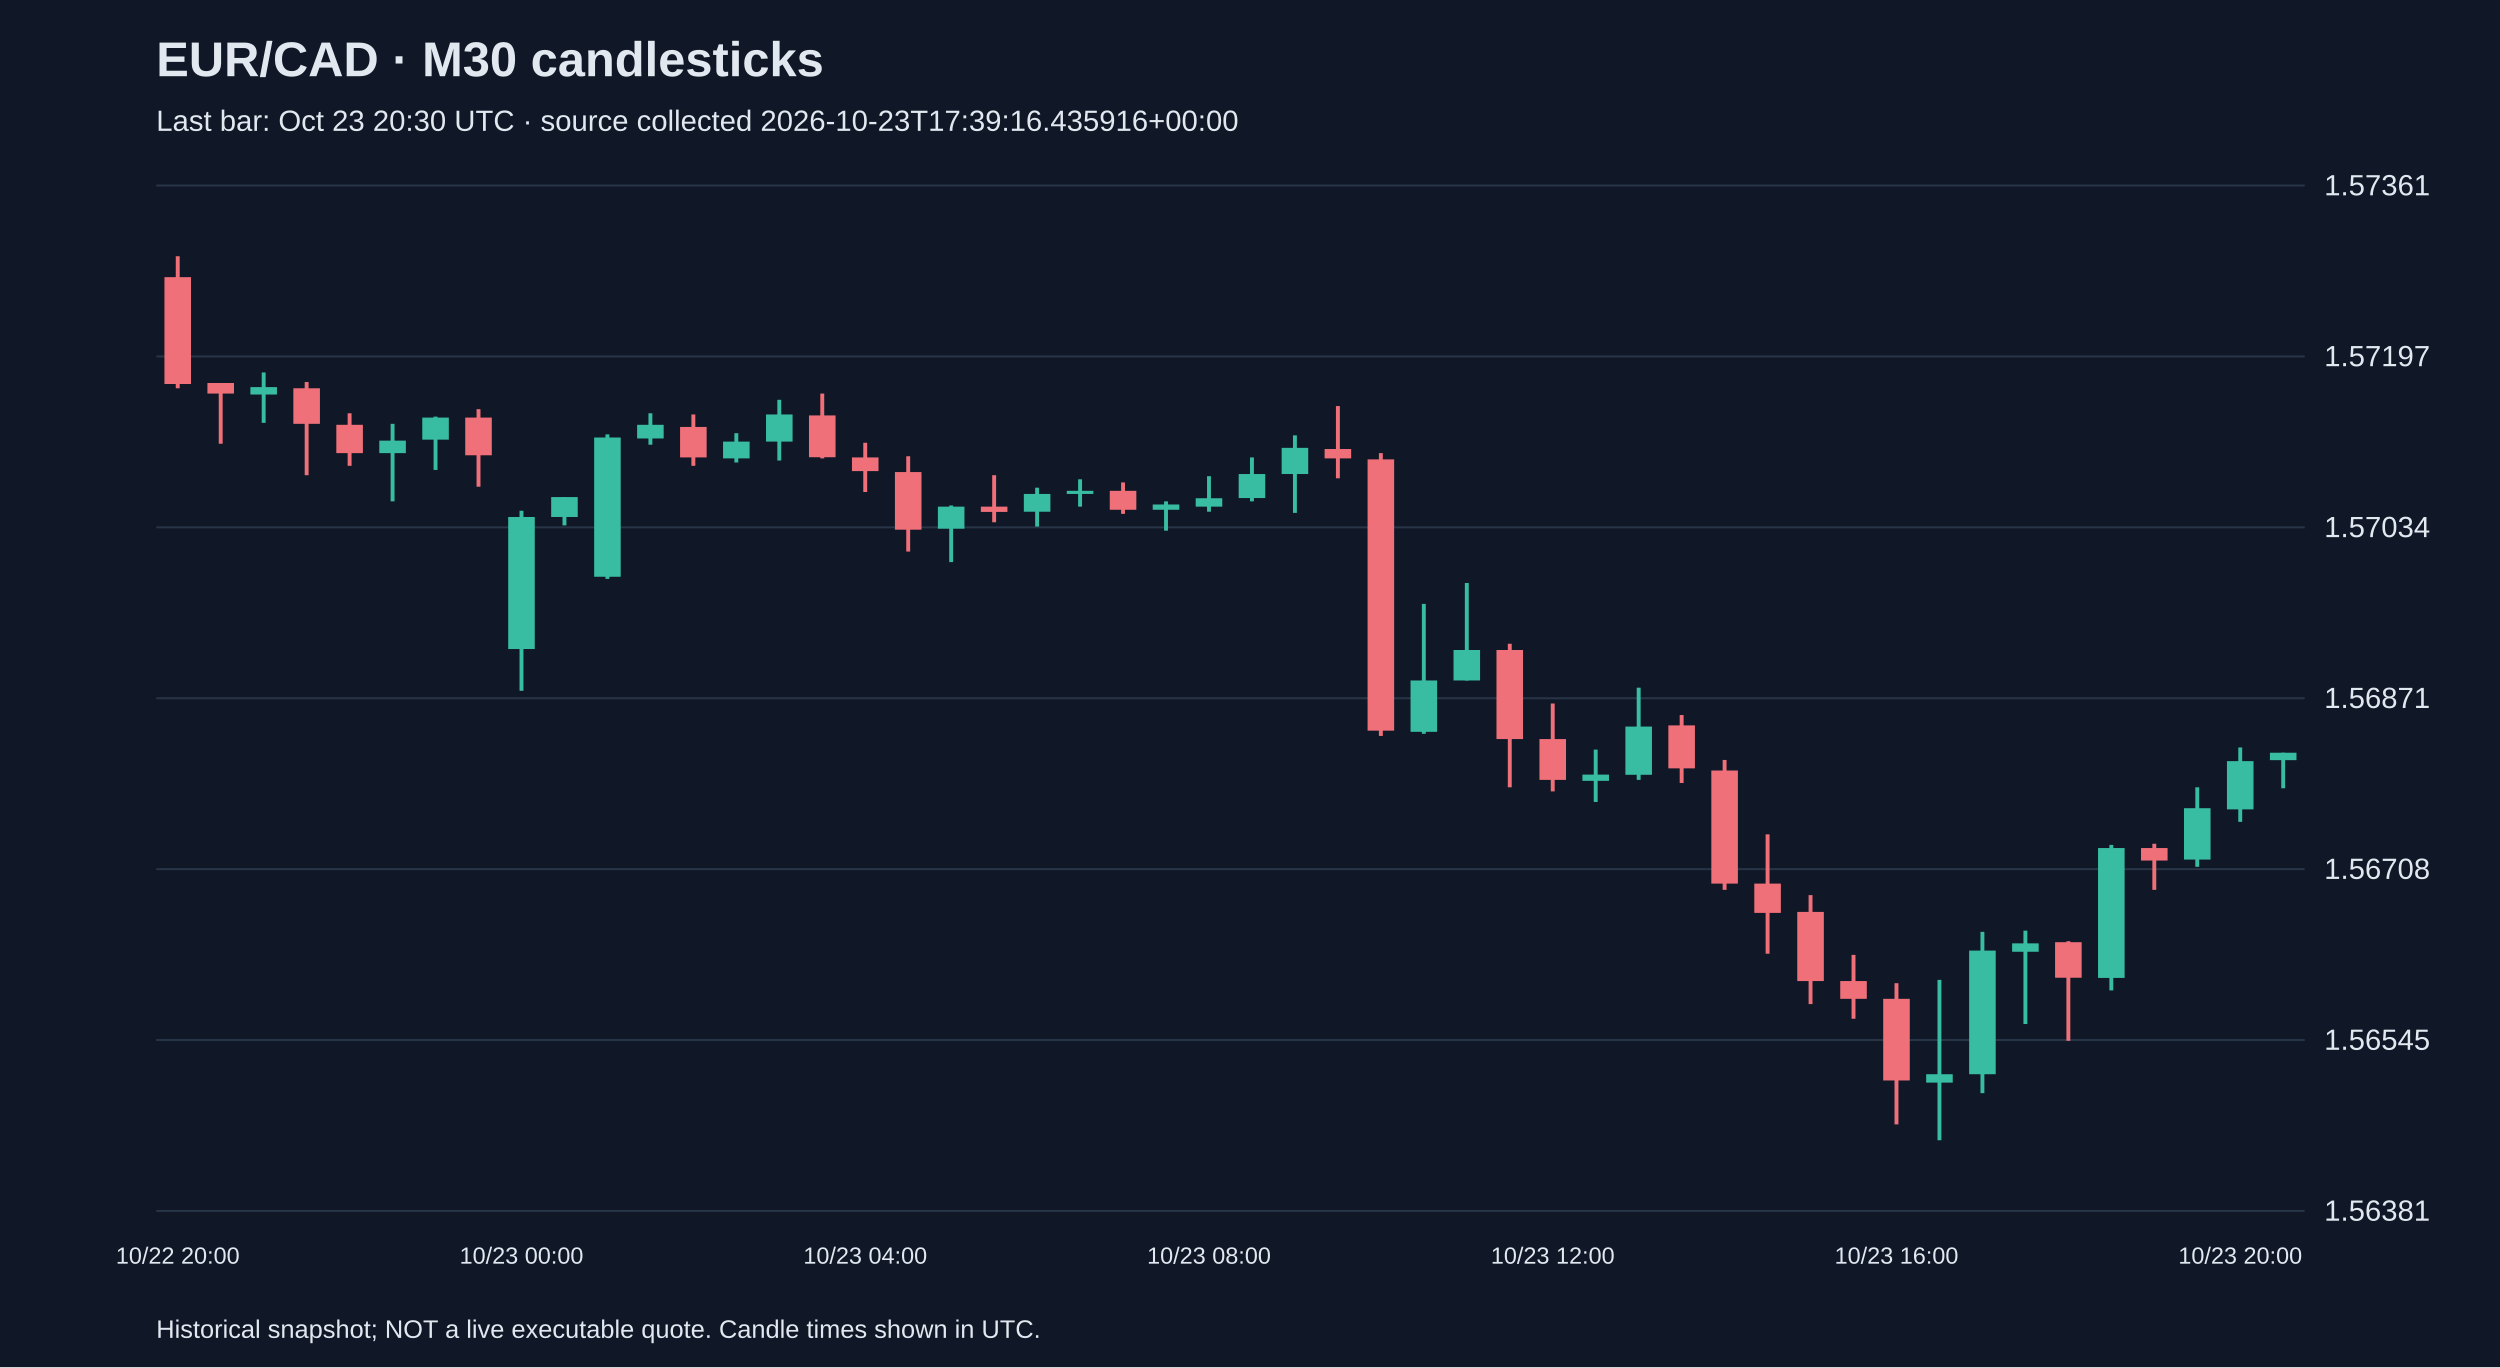
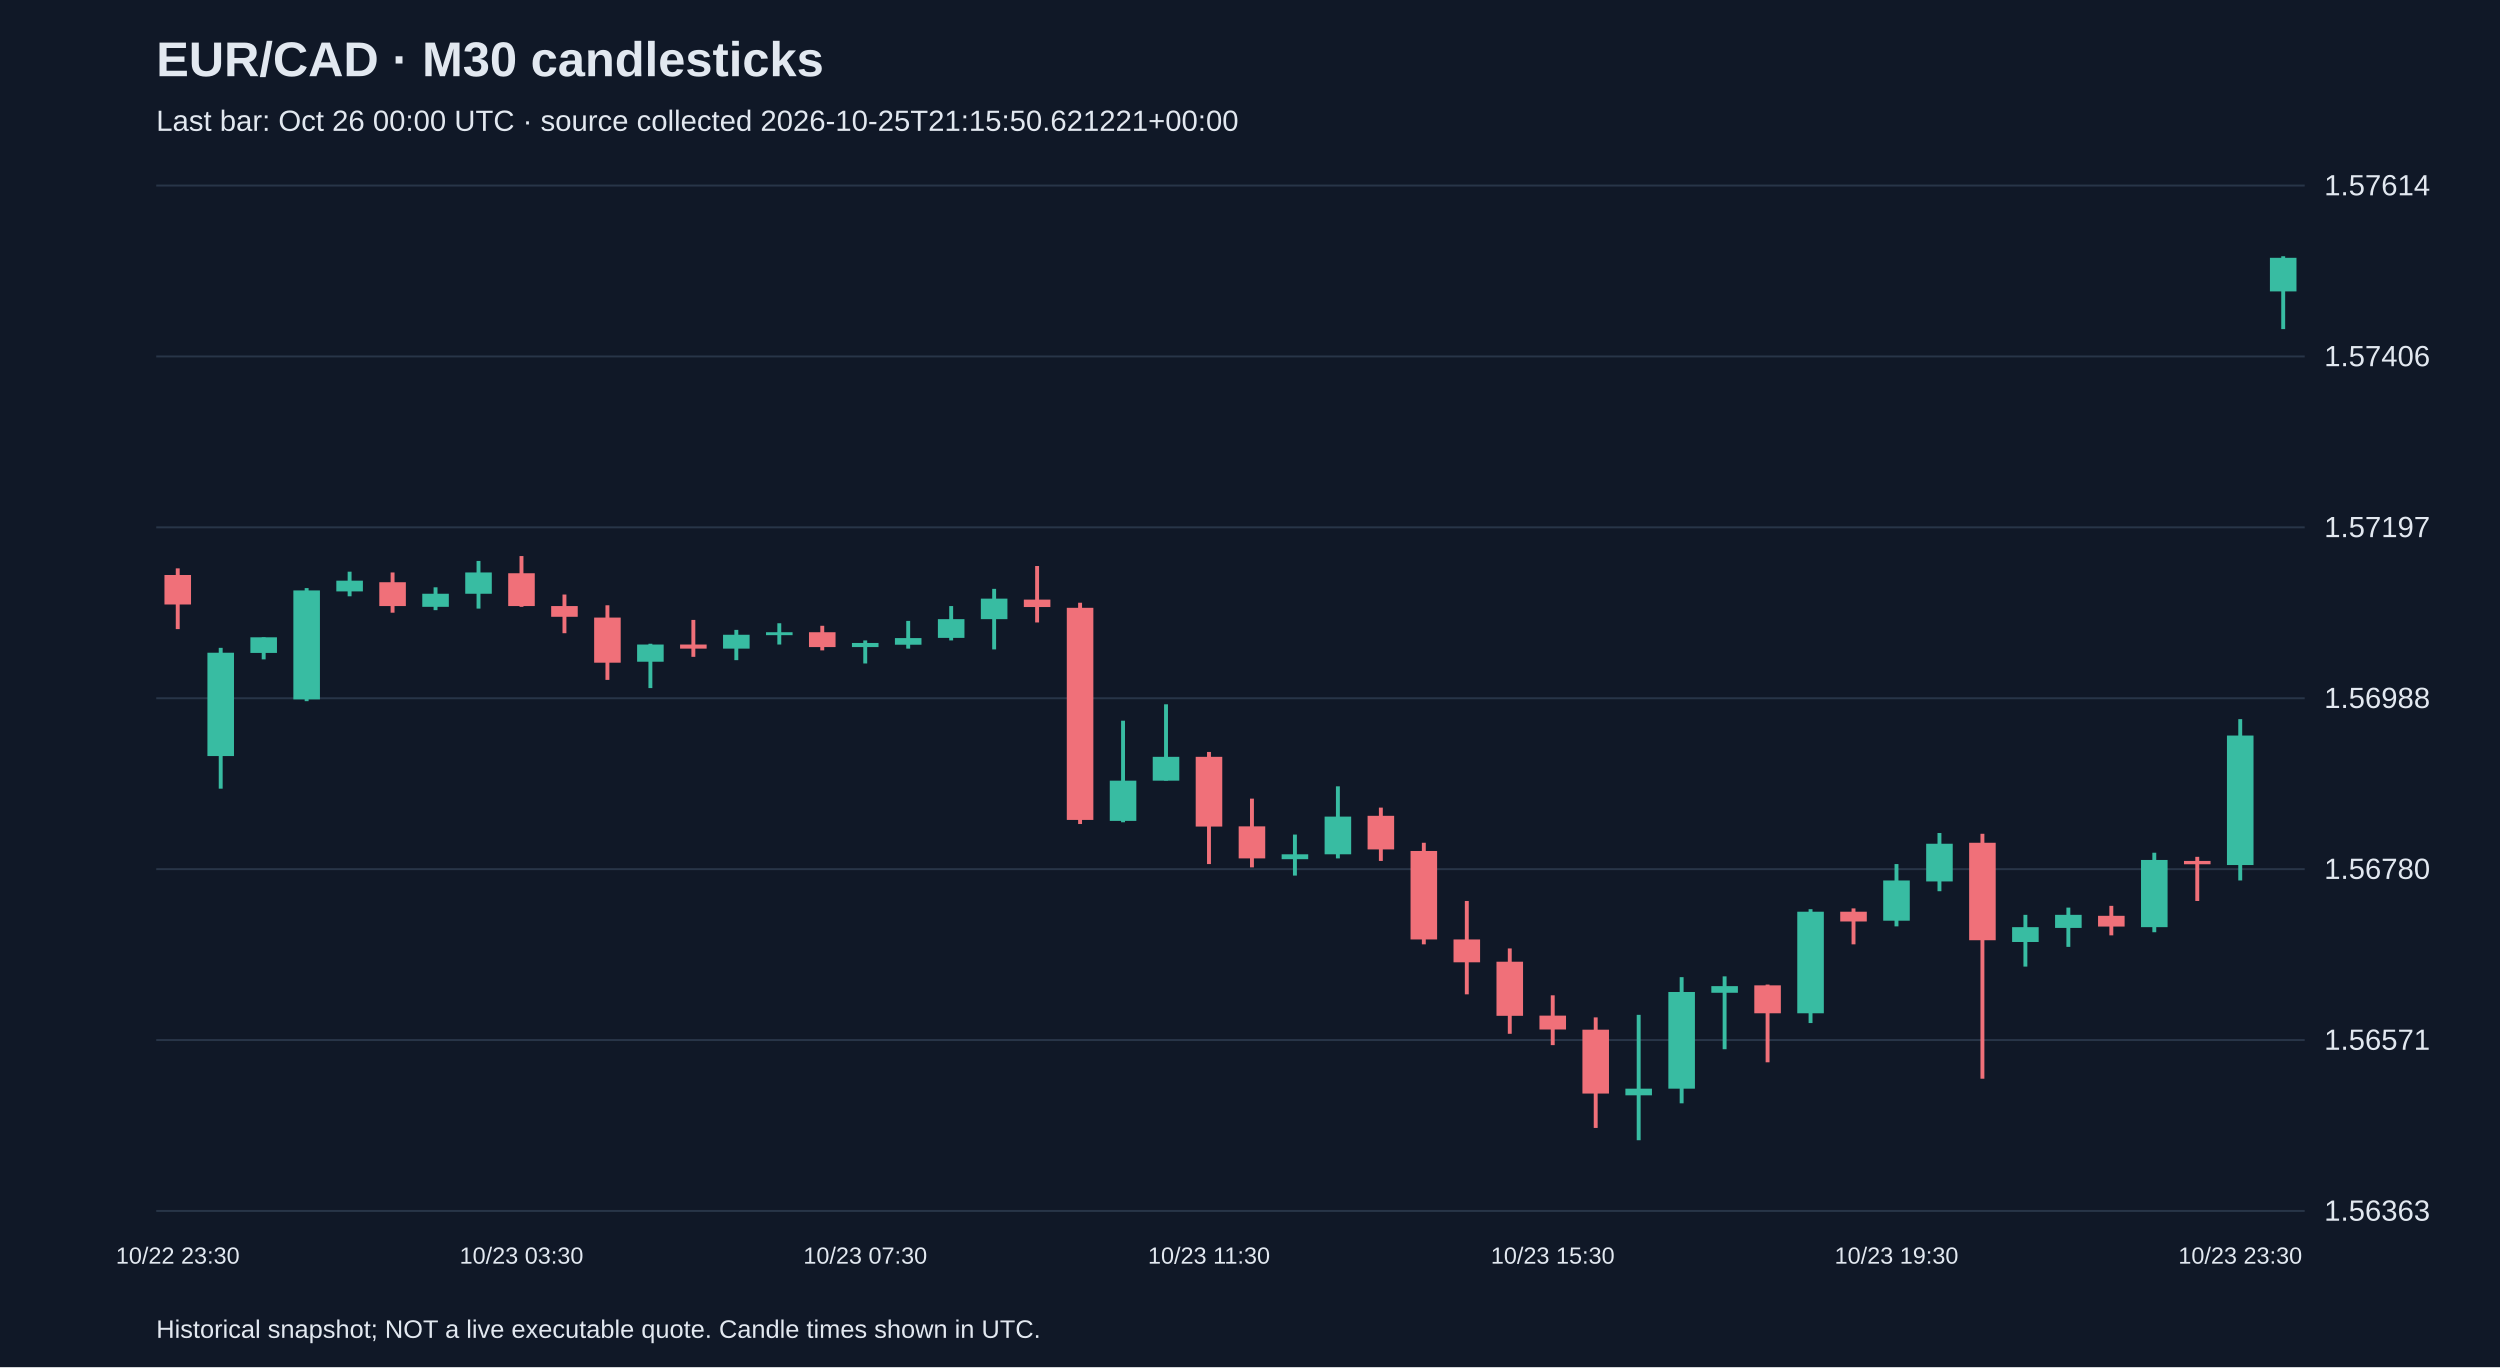
<svg xmlns="http://www.w3.org/2000/svg" viewBox="0 0 1280 700">
  <rect width="100%" height="100%" fill="#101827" />
  <style>text{font-family:Arial,sans-serif;fill:#e2e8f0}</style>
  <text x="80" y="39" font-size="25" font-weight="bold">EUR/CAD · M30 candlesticks</text>
-   <text x="80" y="67" font-size="15" fill="#a6b1c5">Last bar: Oct 23 20:30 UTC · source collected 2026-10-23T17:39:16.435916+00:00</text>
+   <text x="80" y="67" font-size="15" fill="#a6b1c5">Last bar: Oct 26 00:00 UTC · source collected 2026-10-25T21:15:50.621221+00:00</text>
  <line x1="80" y1="620.0" x2="1180" y2="620.0" stroke="#283548" />
-   <text x="1190" y="625.0" font-size="15">1.56381</text>
+   <text x="1190" y="625.0" font-size="15">1.56363</text>
  <line x1="80" y1="532.5" x2="1180" y2="532.5" stroke="#283548" />
-   <text x="1190" y="537.5" font-size="15">1.56545</text>
+   <text x="1190" y="537.5" font-size="15">1.56571</text>
  <line x1="80" y1="445.0" x2="1180" y2="445.0" stroke="#283548" />
-   <text x="1190" y="450.0" font-size="15">1.56708</text>
+   <text x="1190" y="450.0" font-size="15">1.56780</text>
  <line x1="80" y1="357.5" x2="1180" y2="357.5" stroke="#283548" />
-   <text x="1190" y="362.5" font-size="15">1.56871</text>
+   <text x="1190" y="362.5" font-size="15">1.56988</text>
  <line x1="80" y1="270.0" x2="1180" y2="270.0" stroke="#283548" />
-   <text x="1190" y="275.0" font-size="15">1.57034</text>
+   <text x="1190" y="275.0" font-size="15">1.57197</text>
  <line x1="80" y1="182.5" x2="1180" y2="182.5" stroke="#283548" />
-   <text x="1190" y="187.5" font-size="15">1.57197</text>
+   <text x="1190" y="187.5" font-size="15">1.57406</text>
  <line x1="80" y1="95.0" x2="1180" y2="95.0" stroke="#283548" />
-   <text x="1190" y="100.0" font-size="15">1.57361</text>
-   <line x1="91.0" y1="131.2" x2="91.0" y2="198.8" stroke="#f07079" stroke-width="2" />
-   <rect x="84.2" y="141.9" width="13.6" height="54.7" fill="#f07079" />
-   <text x="91.0" y="647" text-anchor="middle" font-size="12">10/22 20:00</text>
-   <line x1="113.0" y1="196.1" x2="113.0" y2="227.2" stroke="#f07079" stroke-width="2" />
-   <rect x="106.2" y="196.1" width="13.6" height="5.4" fill="#f07079" />
-   <line x1="135.0" y1="190.7" x2="135.0" y2="216.5" stroke="#38bca2" stroke-width="2" />
-   <rect x="128.2" y="198.2" width="13.6" height="3.8" fill="#38bca2" />
-   <line x1="157.0" y1="195.6" x2="157.0" y2="243.3" stroke="#f07079" stroke-width="2" />
-   <rect x="150.2" y="198.8" width="13.6" height="18.2" fill="#f07079" />
-   <line x1="179.0" y1="211.6" x2="179.0" y2="238.5" stroke="#f07079" stroke-width="2" />
-   <rect x="172.2" y="217.5" width="13.6" height="14.5" fill="#f07079" />
-   <line x1="201.0" y1="217.0" x2="201.0" y2="256.7" stroke="#38bca2" stroke-width="2" />
-   <rect x="194.2" y="225.6" width="13.6" height="6.4" fill="#38bca2" />
-   <line x1="223.0" y1="213.3" x2="223.0" y2="240.6" stroke="#38bca2" stroke-width="2" />
-   <rect x="216.2" y="213.8" width="13.6" height="11.3" fill="#38bca2" />
-   <line x1="245.0" y1="209.5" x2="245.0" y2="249.2" stroke="#f07079" stroke-width="2" />
-   <rect x="238.2" y="213.8" width="13.6" height="19.3" fill="#f07079" />
-   <line x1="267.0" y1="261.5" x2="267.0" y2="353.7" stroke="#38bca2" stroke-width="2" />
-   <rect x="260.2" y="264.7" width="13.6" height="67.6" fill="#38bca2" />
-   <text x="267.0" y="647" text-anchor="middle" font-size="12">10/23 00:00</text>
-   <line x1="289.0" y1="254.5" x2="289.0" y2="269.0" stroke="#38bca2" stroke-width="2" />
-   <rect x="282.2" y="254.5" width="13.6" height="10.2" fill="#38bca2" />
-   <line x1="311.0" y1="222.4" x2="311.0" y2="296.4" stroke="#38bca2" stroke-width="2" />
-   <rect x="304.2" y="224.0" width="13.6" height="71.3" fill="#38bca2" />
-   <line x1="333.0" y1="211.6" x2="333.0" y2="227.7" stroke="#38bca2" stroke-width="2" />
-   <rect x="326.2" y="217.5" width="13.6" height="7.0" fill="#38bca2" />
-   <line x1="355.0" y1="212.2" x2="355.0" y2="238.5" stroke="#f07079" stroke-width="2" />
-   <rect x="348.2" y="218.6" width="13.6" height="15.6" fill="#f07079" />
-   <line x1="377.0" y1="221.8" x2="377.0" y2="236.8" stroke="#38bca2" stroke-width="2" />
-   <rect x="370.2" y="226.1" width="13.6" height="8.6" fill="#38bca2" />
-   <line x1="399.0" y1="204.7" x2="399.0" y2="235.8" stroke="#38bca2" stroke-width="2" />
-   <rect x="392.2" y="212.2" width="13.6" height="13.9" fill="#38bca2" />
-   <line x1="421.0" y1="201.5" x2="421.0" y2="234.7" stroke="#f07079" stroke-width="2" />
-   <rect x="414.2" y="212.7" width="13.6" height="21.4" fill="#f07079" />
-   <line x1="443.0" y1="226.7" x2="443.0" y2="251.9" stroke="#f07079" stroke-width="2" />
-   <rect x="436.2" y="234.2" width="13.6" height="7.0" fill="#f07079" />
-   <text x="443.0" y="647" text-anchor="middle" font-size="12">10/23 04:00</text>
-   <line x1="465.0" y1="233.6" x2="465.0" y2="282.4" stroke="#f07079" stroke-width="2" />
-   <rect x="458.2" y="241.7" width="13.6" height="29.5" fill="#f07079" />
-   <line x1="487.0" y1="258.8" x2="487.0" y2="287.8" stroke="#38bca2" stroke-width="2" />
-   <rect x="480.2" y="259.4" width="13.6" height="11.3" fill="#38bca2" />
-   <line x1="509.0" y1="243.3" x2="509.0" y2="267.4" stroke="#f07079" stroke-width="2" />
-   <rect x="502.2" y="259.4" width="13.6" height="2.7" fill="#f07079" />
-   <line x1="531.0" y1="249.7" x2="531.0" y2="269.6" stroke="#38bca2" stroke-width="2" />
-   <rect x="524.2" y="252.9" width="13.6" height="9.1" fill="#38bca2" />
-   <line x1="553.0" y1="245.4" x2="553.0" y2="259.4" stroke="#38bca2" stroke-width="2" />
-   <rect x="546.2" y="251.3" width="13.6" height="1.6" fill="#38bca2" />
-   <line x1="575.0" y1="247.0" x2="575.0" y2="263.1" stroke="#f07079" stroke-width="2" />
-   <rect x="568.2" y="251.3" width="13.6" height="9.7" fill="#f07079" />
-   <line x1="597.0" y1="256.7" x2="597.0" y2="271.7" stroke="#38bca2" stroke-width="2" />
-   <rect x="590.2" y="258.3" width="13.6" height="2.7" fill="#38bca2" />
-   <line x1="619.0" y1="243.8" x2="619.0" y2="262.0" stroke="#38bca2" stroke-width="2" />
-   <rect x="612.2" y="255.1" width="13.6" height="4.3" fill="#38bca2" />
-   <text x="619.0" y="647" text-anchor="middle" font-size="12">10/23 08:00</text>
-   <line x1="641.0" y1="234.2" x2="641.0" y2="256.7" stroke="#38bca2" stroke-width="2" />
-   <rect x="634.2" y="242.7" width="13.6" height="12.3" fill="#38bca2" />
-   <line x1="663.0" y1="222.9" x2="663.0" y2="262.6" stroke="#38bca2" stroke-width="2" />
-   <rect x="656.2" y="229.3" width="13.6" height="13.4" fill="#38bca2" />
-   <line x1="685.0" y1="207.9" x2="685.0" y2="244.9" stroke="#f07079" stroke-width="2" />
-   <rect x="678.2" y="229.9" width="13.6" height="4.8" fill="#f07079" />
-   <line x1="707.0" y1="232.0" x2="707.0" y2="376.8" stroke="#f07079" stroke-width="2" />
-   <rect x="700.2" y="235.2" width="13.6" height="138.9" fill="#f07079" />
-   <line x1="729.0" y1="309.2" x2="729.0" y2="375.7" stroke="#38bca2" stroke-width="2" />
-   <rect x="722.2" y="348.4" width="13.6" height="26.3" fill="#38bca2" />
-   <line x1="751.0" y1="298.5" x2="751.0" y2="348.4" stroke="#38bca2" stroke-width="2" />
-   <rect x="744.2" y="332.8" width="13.6" height="15.6" fill="#38bca2" />
-   <line x1="773.0" y1="329.6" x2="773.0" y2="403.1" stroke="#f07079" stroke-width="2" />
-   <rect x="766.2" y="332.8" width="13.6" height="45.6" fill="#f07079" />
-   <line x1="795.0" y1="360.2" x2="795.0" y2="405.2" stroke="#f07079" stroke-width="2" />
-   <rect x="788.2" y="378.4" width="13.6" height="20.9" fill="#f07079" />
-   <text x="795.0" y="647" text-anchor="middle" font-size="12">10/23 12:00</text>
-   <line x1="817.0" y1="383.8" x2="817.0" y2="410.6" stroke="#38bca2" stroke-width="2" />
-   <rect x="810.2" y="396.6" width="13.6" height="3.2" fill="#38bca2" />
-   <line x1="839.0" y1="352.1" x2="839.0" y2="399.3" stroke="#38bca2" stroke-width="2" />
-   <rect x="832.2" y="372.0" width="13.6" height="24.7" fill="#38bca2" />
-   <line x1="861.0" y1="366.1" x2="861.0" y2="400.9" stroke="#f07079" stroke-width="2" />
-   <rect x="854.2" y="371.4" width="13.6" height="22.0" fill="#f07079" />
-   <line x1="883.0" y1="389.1" x2="883.0" y2="455.6" stroke="#f07079" stroke-width="2" />
-   <rect x="876.2" y="394.5" width="13.6" height="57.9" fill="#f07079" />
-   <line x1="905.0" y1="427.2" x2="905.0" y2="488.3" stroke="#f07079" stroke-width="2" />
-   <rect x="898.2" y="452.4" width="13.6" height="15.0" fill="#f07079" />
-   <line x1="927.0" y1="458.3" x2="927.0" y2="514.1" stroke="#f07079" stroke-width="2" />
-   <rect x="920.2" y="466.9" width="13.6" height="35.4" fill="#f07079" />
-   <line x1="949.0" y1="488.9" x2="949.0" y2="521.6" stroke="#f07079" stroke-width="2" />
-   <rect x="942.2" y="502.3" width="13.6" height="9.1" fill="#f07079" />
-   <line x1="971.0" y1="503.4" x2="971.0" y2="575.7" stroke="#f07079" stroke-width="2" />
-   <rect x="964.2" y="511.4" width="13.6" height="41.8" fill="#f07079" />
-   <text x="971.0" y="647" text-anchor="middle" font-size="12">10/23 16:00</text>
-   <line x1="993.0" y1="501.7" x2="993.0" y2="583.8" stroke="#38bca2" stroke-width="2" />
-   <rect x="986.2" y="550.0" width="13.6" height="4.3" fill="#38bca2" />
-   <line x1="1015.0" y1="477.1" x2="1015.0" y2="559.7" stroke="#38bca2" stroke-width="2" />
-   <rect x="1008.2" y="486.7" width="13.6" height="63.3" fill="#38bca2" />
-   <line x1="1037.0" y1="476.5" x2="1037.0" y2="524.3" stroke="#38bca2" stroke-width="2" />
-   <rect x="1030.2" y="483.0" width="13.6" height="4.3" fill="#38bca2" />
-   <line x1="1059.0" y1="481.9" x2="1059.0" y2="532.9" stroke="#f07079" stroke-width="2" />
-   <rect x="1052.2" y="482.4" width="13.6" height="18.2" fill="#f07079" />
-   <line x1="1081.0" y1="432.6" x2="1081.0" y2="507.1" stroke="#38bca2" stroke-width="2" />
-   <rect x="1074.2" y="434.2" width="13.6" height="66.5" fill="#38bca2" />
-   <line x1="1103.0" y1="432.0" x2="1103.0" y2="455.6" stroke="#f07079" stroke-width="2" />
-   <rect x="1096.2" y="434.2" width="13.6" height="6.4" fill="#f07079" />
-   <line x1="1125.0" y1="403.1" x2="1125.0" y2="443.8" stroke="#38bca2" stroke-width="2" />
-   <rect x="1118.2" y="413.8" width="13.6" height="26.3" fill="#38bca2" />
-   <line x1="1147.0" y1="382.7" x2="1147.0" y2="420.8" stroke="#38bca2" stroke-width="2" />
-   <rect x="1140.2" y="389.7" width="13.6" height="24.7" fill="#38bca2" />
-   <text x="1147.0" y="647" text-anchor="middle" font-size="12">10/23 20:00</text>
-   <line x1="1169.0" y1="385.4" x2="1169.0" y2="403.6" stroke="#38bca2" stroke-width="2" />
-   <rect x="1162.2" y="385.4" width="13.6" height="3.8" fill="#38bca2" />
+   <text x="1190" y="100.0" font-size="15">1.57614</text>
+   <line x1="91.0" y1="291.0" x2="91.0" y2="322.1" stroke="#f07079" stroke-width="2" />
+   <rect x="84.2" y="294.4" width="13.6" height="15.1" fill="#f07079" />
+   <text x="91.0" y="647" text-anchor="middle" font-size="12">10/22 23:30</text>
+   <line x1="113.0" y1="331.7" x2="113.0" y2="403.8" stroke="#38bca2" stroke-width="2" />
+   <rect x="106.2" y="334.2" width="13.6" height="52.9" fill="#38bca2" />
+   <line x1="135.0" y1="326.3" x2="135.0" y2="337.6" stroke="#38bca2" stroke-width="2" />
+   <rect x="128.2" y="326.3" width="13.6" height="8.0" fill="#38bca2" />
+   <line x1="157.0" y1="301.1" x2="157.0" y2="359.0" stroke="#38bca2" stroke-width="2" />
+   <rect x="150.2" y="302.3" width="13.6" height="55.8" fill="#38bca2" />
+   <line x1="179.0" y1="292.7" x2="179.0" y2="305.3" stroke="#38bca2" stroke-width="2" />
+   <rect x="172.2" y="297.3" width="13.6" height="5.5" fill="#38bca2" />
+   <line x1="201.0" y1="293.1" x2="201.0" y2="313.7" stroke="#f07079" stroke-width="2" />
+   <rect x="194.2" y="298.1" width="13.6" height="12.2" fill="#f07079" />
+   <line x1="223.0" y1="300.7" x2="223.0" y2="312.4" stroke="#38bca2" stroke-width="2" />
+   <rect x="216.2" y="304.0" width="13.6" height="6.7" fill="#38bca2" />
+   <line x1="245.0" y1="287.2" x2="245.0" y2="311.6" stroke="#38bca2" stroke-width="2" />
+   <rect x="238.2" y="293.1" width="13.6" height="10.9" fill="#38bca2" />
+   <line x1="267.0" y1="284.7" x2="267.0" y2="310.7" stroke="#f07079" stroke-width="2" />
+   <rect x="260.2" y="293.5" width="13.6" height="16.8" fill="#f07079" />
+   <text x="267.0" y="647" text-anchor="middle" font-size="12">10/23 03:30</text>
+   <line x1="289.0" y1="304.4" x2="289.0" y2="324.2" stroke="#f07079" stroke-width="2" />
+   <rect x="282.2" y="310.3" width="13.6" height="5.5" fill="#f07079" />
+   <line x1="311.0" y1="309.9" x2="311.0" y2="348.1" stroke="#f07079" stroke-width="2" />
+   <rect x="304.2" y="316.2" width="13.6" height="23.1" fill="#f07079" />
+   <line x1="333.0" y1="329.6" x2="333.0" y2="352.3" stroke="#38bca2" stroke-width="2" />
+   <rect x="326.2" y="330.0" width="13.6" height="8.8" fill="#38bca2" />
+   <line x1="355.0" y1="317.4" x2="355.0" y2="336.3" stroke="#f07079" stroke-width="2" />
+   <rect x="348.2" y="330.0" width="13.6" height="2.1" fill="#f07079" />
+   <line x1="377.0" y1="322.5" x2="377.0" y2="338.0" stroke="#38bca2" stroke-width="2" />
+   <rect x="370.2" y="325.0" width="13.6" height="7.1" fill="#38bca2" />
+   <line x1="399.0" y1="319.1" x2="399.0" y2="330.0" stroke="#38bca2" stroke-width="2" />
+   <rect x="392.2" y="323.7" width="13.6" height="1.5" fill="#38bca2" />
+   <line x1="421.0" y1="320.4" x2="421.0" y2="333.0" stroke="#f07079" stroke-width="2" />
+   <rect x="414.2" y="323.7" width="13.6" height="7.6" fill="#f07079" />
+   <line x1="443.0" y1="327.9" x2="443.0" y2="339.7" stroke="#38bca2" stroke-width="2" />
+   <rect x="436.2" y="329.2" width="13.6" height="2.1" fill="#38bca2" />
+   <text x="443.0" y="647" text-anchor="middle" font-size="12">10/23 07:30</text>
+   <line x1="465.0" y1="317.9" x2="465.0" y2="332.1" stroke="#38bca2" stroke-width="2" />
+   <rect x="458.2" y="326.7" width="13.6" height="3.4" fill="#38bca2" />
+   <line x1="487.0" y1="310.3" x2="487.0" y2="327.9" stroke="#38bca2" stroke-width="2" />
+   <rect x="480.2" y="317.0" width="13.6" height="9.6" fill="#38bca2" />
+   <line x1="509.0" y1="301.5" x2="509.0" y2="332.5" stroke="#38bca2" stroke-width="2" />
+   <rect x="502.2" y="306.5" width="13.6" height="10.5" fill="#38bca2" />
+   <line x1="531.0" y1="289.8" x2="531.0" y2="318.7" stroke="#f07079" stroke-width="2" />
+   <rect x="524.2" y="307.0" width="13.6" height="3.8" fill="#f07079" />
+   <line x1="553.0" y1="308.6" x2="553.0" y2="421.9" stroke="#f07079" stroke-width="2" />
+   <rect x="546.2" y="311.2" width="13.6" height="108.6" fill="#f07079" />
+   <line x1="575.0" y1="369.0" x2="575.0" y2="421.0" stroke="#38bca2" stroke-width="2" />
+   <rect x="568.2" y="399.7" width="13.6" height="20.6" fill="#38bca2" />
+   <line x1="597.0" y1="360.6" x2="597.0" y2="399.7" stroke="#38bca2" stroke-width="2" />
+   <rect x="590.2" y="387.5" width="13.6" height="12.2" fill="#38bca2" />
+   <line x1="619.0" y1="385.0" x2="619.0" y2="442.4" stroke="#f07079" stroke-width="2" />
+   <rect x="612.2" y="387.5" width="13.6" height="35.7" fill="#f07079" />
+   <text x="619.0" y="647" text-anchor="middle" font-size="12">10/23 11:30</text>
+   <line x1="641.0" y1="408.9" x2="641.0" y2="444.1" stroke="#f07079" stroke-width="2" />
+   <rect x="634.2" y="423.1" width="13.6" height="16.4" fill="#f07079" />
+   <line x1="663.0" y1="427.3" x2="663.0" y2="448.3" stroke="#38bca2" stroke-width="2" />
+   <rect x="656.2" y="437.4" width="13.6" height="2.5" fill="#38bca2" />
+   <line x1="685.0" y1="402.6" x2="685.0" y2="439.5" stroke="#38bca2" stroke-width="2" />
+   <rect x="678.2" y="418.1" width="13.6" height="19.3" fill="#38bca2" />
+   <line x1="707.0" y1="413.5" x2="707.0" y2="440.8" stroke="#f07079" stroke-width="2" />
+   <rect x="700.2" y="417.7" width="13.6" height="17.2" fill="#f07079" />
+   <line x1="729.0" y1="431.5" x2="729.0" y2="483.5" stroke="#f07079" stroke-width="2" />
+   <rect x="722.2" y="435.7" width="13.6" height="45.3" fill="#f07079" />
+   <line x1="751.0" y1="461.3" x2="751.0" y2="509.1" stroke="#f07079" stroke-width="2" />
+   <rect x="744.2" y="481.0" width="13.6" height="11.7" fill="#f07079" />
+   <line x1="773.0" y1="485.6" x2="773.0" y2="529.3" stroke="#f07079" stroke-width="2" />
+   <rect x="766.2" y="492.4" width="13.6" height="27.7" fill="#f07079" />
+   <line x1="795.0" y1="509.6" x2="795.0" y2="535.1" stroke="#f07079" stroke-width="2" />
+   <rect x="788.2" y="520.0" width="13.6" height="7.1" fill="#f07079" />
+   <text x="795.0" y="647" text-anchor="middle" font-size="12">10/23 15:30</text>
+   <line x1="817.0" y1="520.9" x2="817.0" y2="577.5" stroke="#f07079" stroke-width="2" />
+   <rect x="810.2" y="527.2" width="13.6" height="32.7" fill="#f07079" />
+   <line x1="839.0" y1="519.6" x2="839.0" y2="583.8" stroke="#38bca2" stroke-width="2" />
+   <rect x="832.2" y="557.4" width="13.6" height="3.4" fill="#38bca2" />
+   <line x1="861.0" y1="500.3" x2="861.0" y2="564.9" stroke="#38bca2" stroke-width="2" />
+   <rect x="854.2" y="507.9" width="13.6" height="49.5" fill="#38bca2" />
+   <line x1="883.0" y1="499.9" x2="883.0" y2="537.2" stroke="#38bca2" stroke-width="2" />
+   <rect x="876.2" y="504.9" width="13.6" height="3.4" fill="#38bca2" />
+   <line x1="905.0" y1="504.1" x2="905.0" y2="543.9" stroke="#f07079" stroke-width="2" />
+   <rect x="898.2" y="504.5" width="13.6" height="14.3" fill="#f07079" />
+   <line x1="927.0" y1="465.5" x2="927.0" y2="523.8" stroke="#38bca2" stroke-width="2" />
+   <rect x="920.2" y="466.8" width="13.6" height="52.0" fill="#38bca2" />
+   <line x1="949.0" y1="465.1" x2="949.0" y2="483.5" stroke="#f07079" stroke-width="2" />
+   <rect x="942.2" y="466.8" width="13.6" height="5.0" fill="#f07079" />
+   <line x1="971.0" y1="442.4" x2="971.0" y2="474.3" stroke="#38bca2" stroke-width="2" />
+   <rect x="964.2" y="450.8" width="13.6" height="20.6" fill="#38bca2" />
+   <text x="971.0" y="647" text-anchor="middle" font-size="12">10/23 19:30</text>
+   <line x1="993.0" y1="426.5" x2="993.0" y2="456.3" stroke="#38bca2" stroke-width="2" />
+   <rect x="986.2" y="432.0" width="13.6" height="19.3" fill="#38bca2" />
+   <line x1="1015.0" y1="426.9" x2="1015.0" y2="552.3" stroke="#f07079" stroke-width="2" />
+   <rect x="1008.2" y="431.5" width="13.6" height="49.9" fill="#f07079" />
+   <line x1="1037.0" y1="468.4" x2="1037.0" y2="494.9" stroke="#38bca2" stroke-width="2" />
+   <rect x="1030.2" y="474.7" width="13.6" height="7.6" fill="#38bca2" />
+   <line x1="1059.0" y1="464.7" x2="1059.0" y2="484.8" stroke="#38bca2" stroke-width="2" />
+   <rect x="1052.2" y="468.4" width="13.6" height="6.7" fill="#38bca2" />
+   <line x1="1081.0" y1="463.8" x2="1081.0" y2="478.9" stroke="#f07079" stroke-width="2" />
+   <rect x="1074.2" y="468.9" width="13.6" height="5.5" fill="#f07079" />
+   <line x1="1103.0" y1="436.6" x2="1103.0" y2="477.3" stroke="#38bca2" stroke-width="2" />
+   <rect x="1096.2" y="440.3" width="13.6" height="34.4" fill="#38bca2" />
+   <line x1="1125.0" y1="438.7" x2="1125.0" y2="461.3" stroke="#f07079" stroke-width="2" />
+   <rect x="1118.2" y="440.8" width="13.6" height="1.7" fill="#f07079" />
+   <line x1="1147.0" y1="368.2" x2="1147.0" y2="450.8" stroke="#38bca2" stroke-width="2" />
+   <rect x="1140.2" y="376.6" width="13.6" height="66.3" fill="#38bca2" />
+   <text x="1147.0" y="647" text-anchor="middle" font-size="12">10/23 23:30</text>
+   <line x1="1169.0" y1="131.2" x2="1169.0" y2="168.5" stroke="#38bca2" stroke-width="2" />
+   <rect x="1162.2" y="132.0" width="13.6" height="17.2" fill="#38bca2" />
  <text x="80" y="685" font-size="13">Historical snapshot; NOT a live executable quote. Candle times shown in UTC.</text>
</svg>
